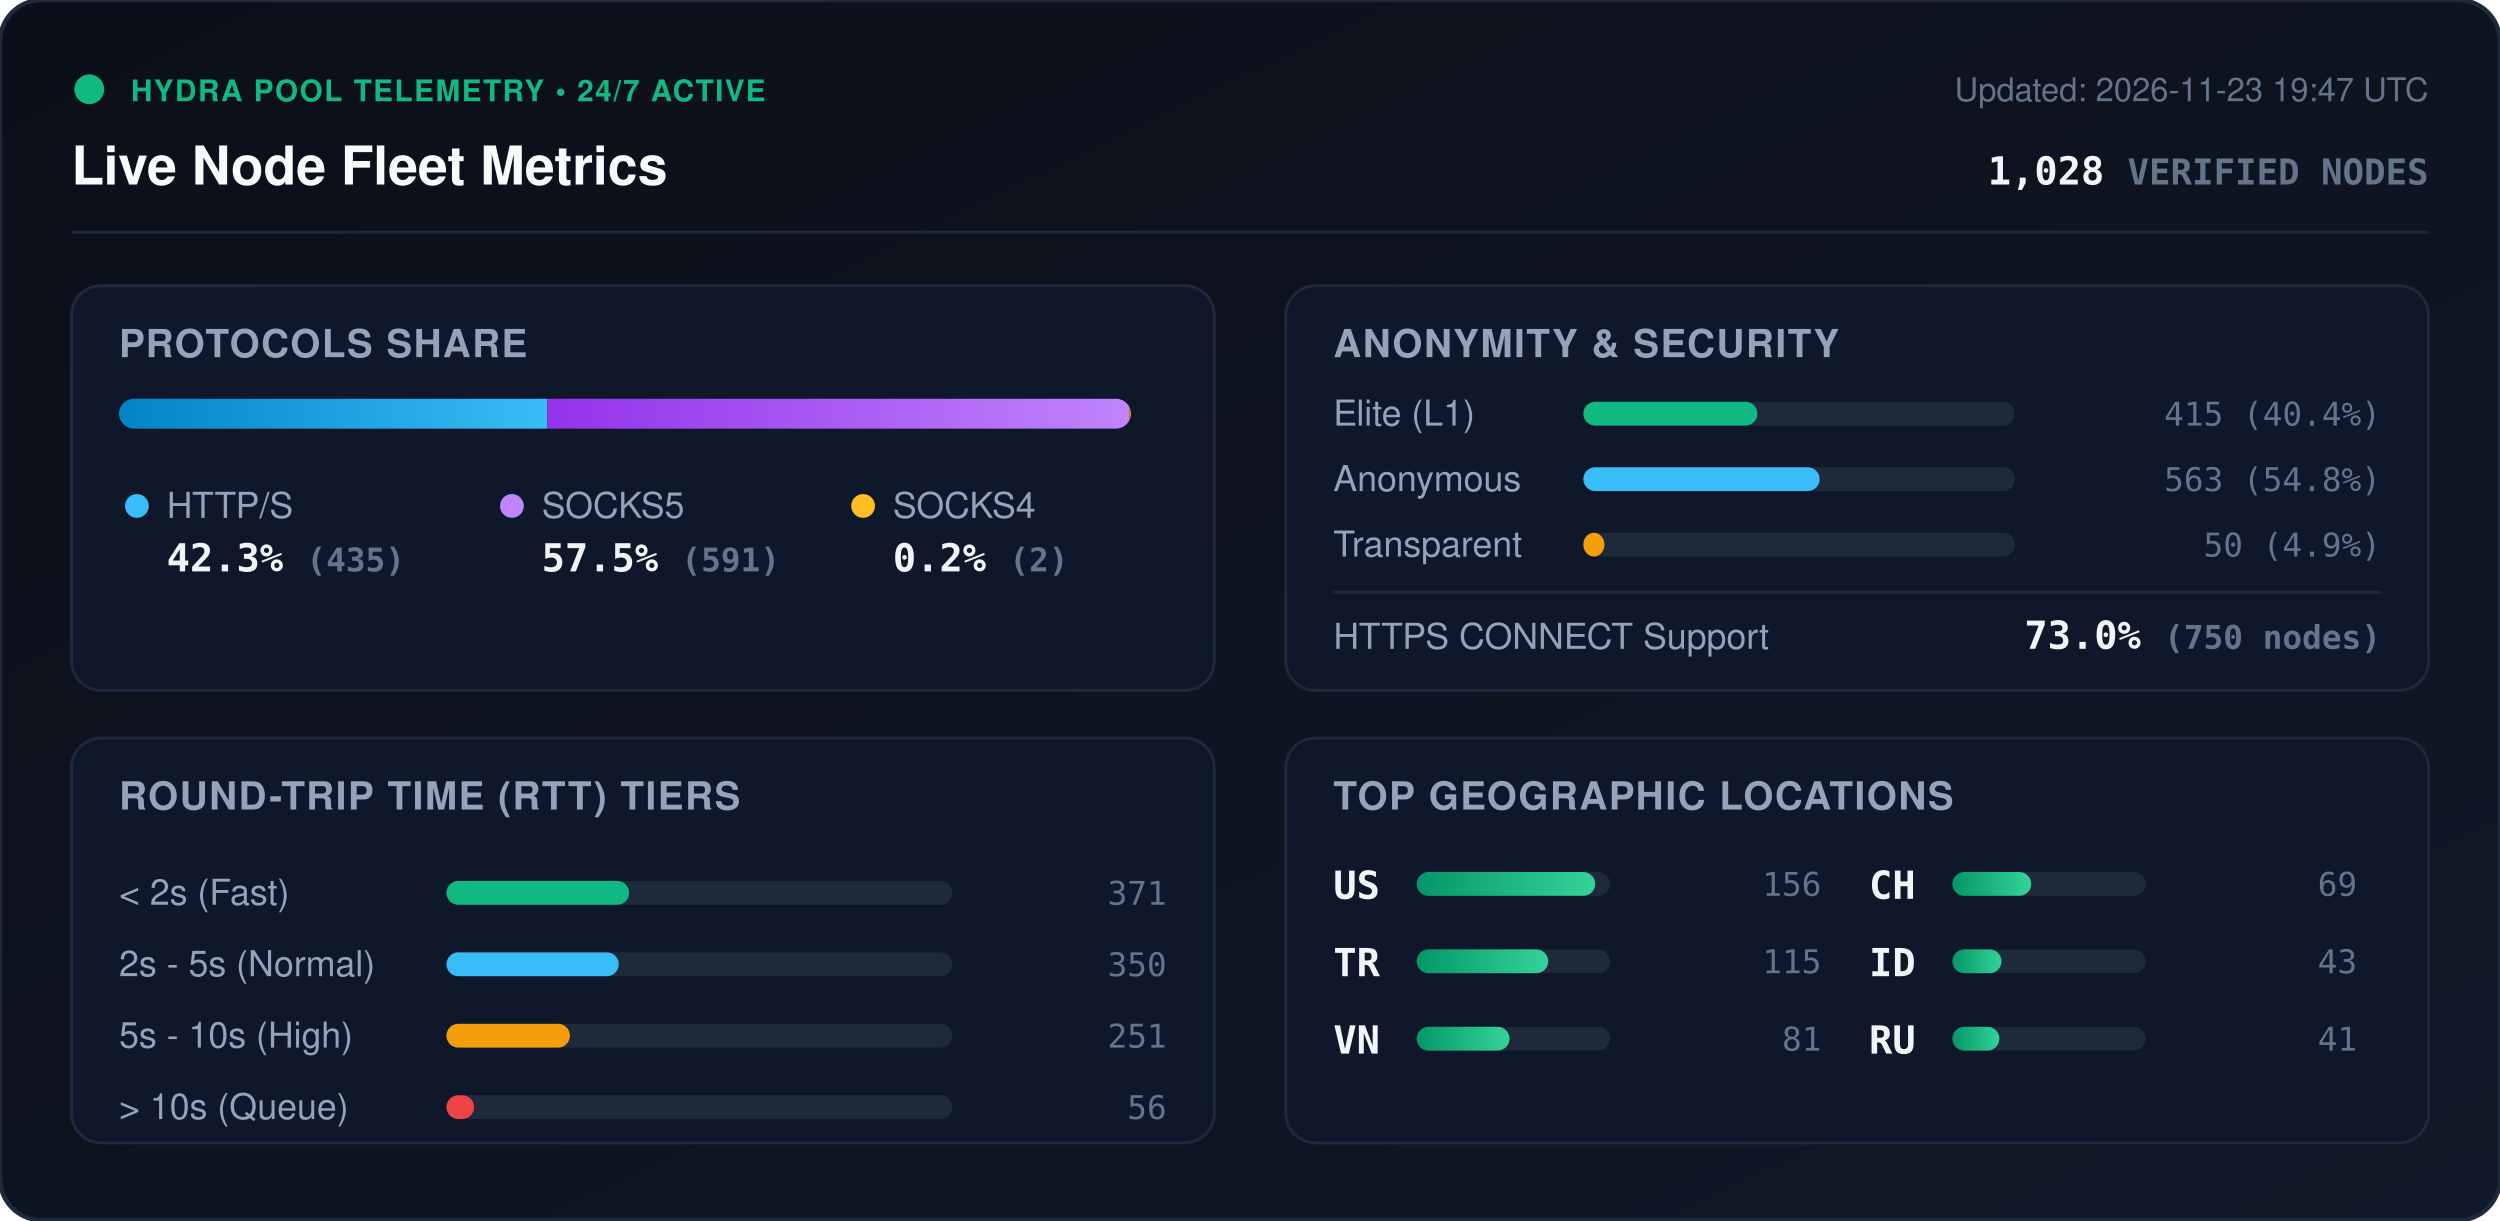
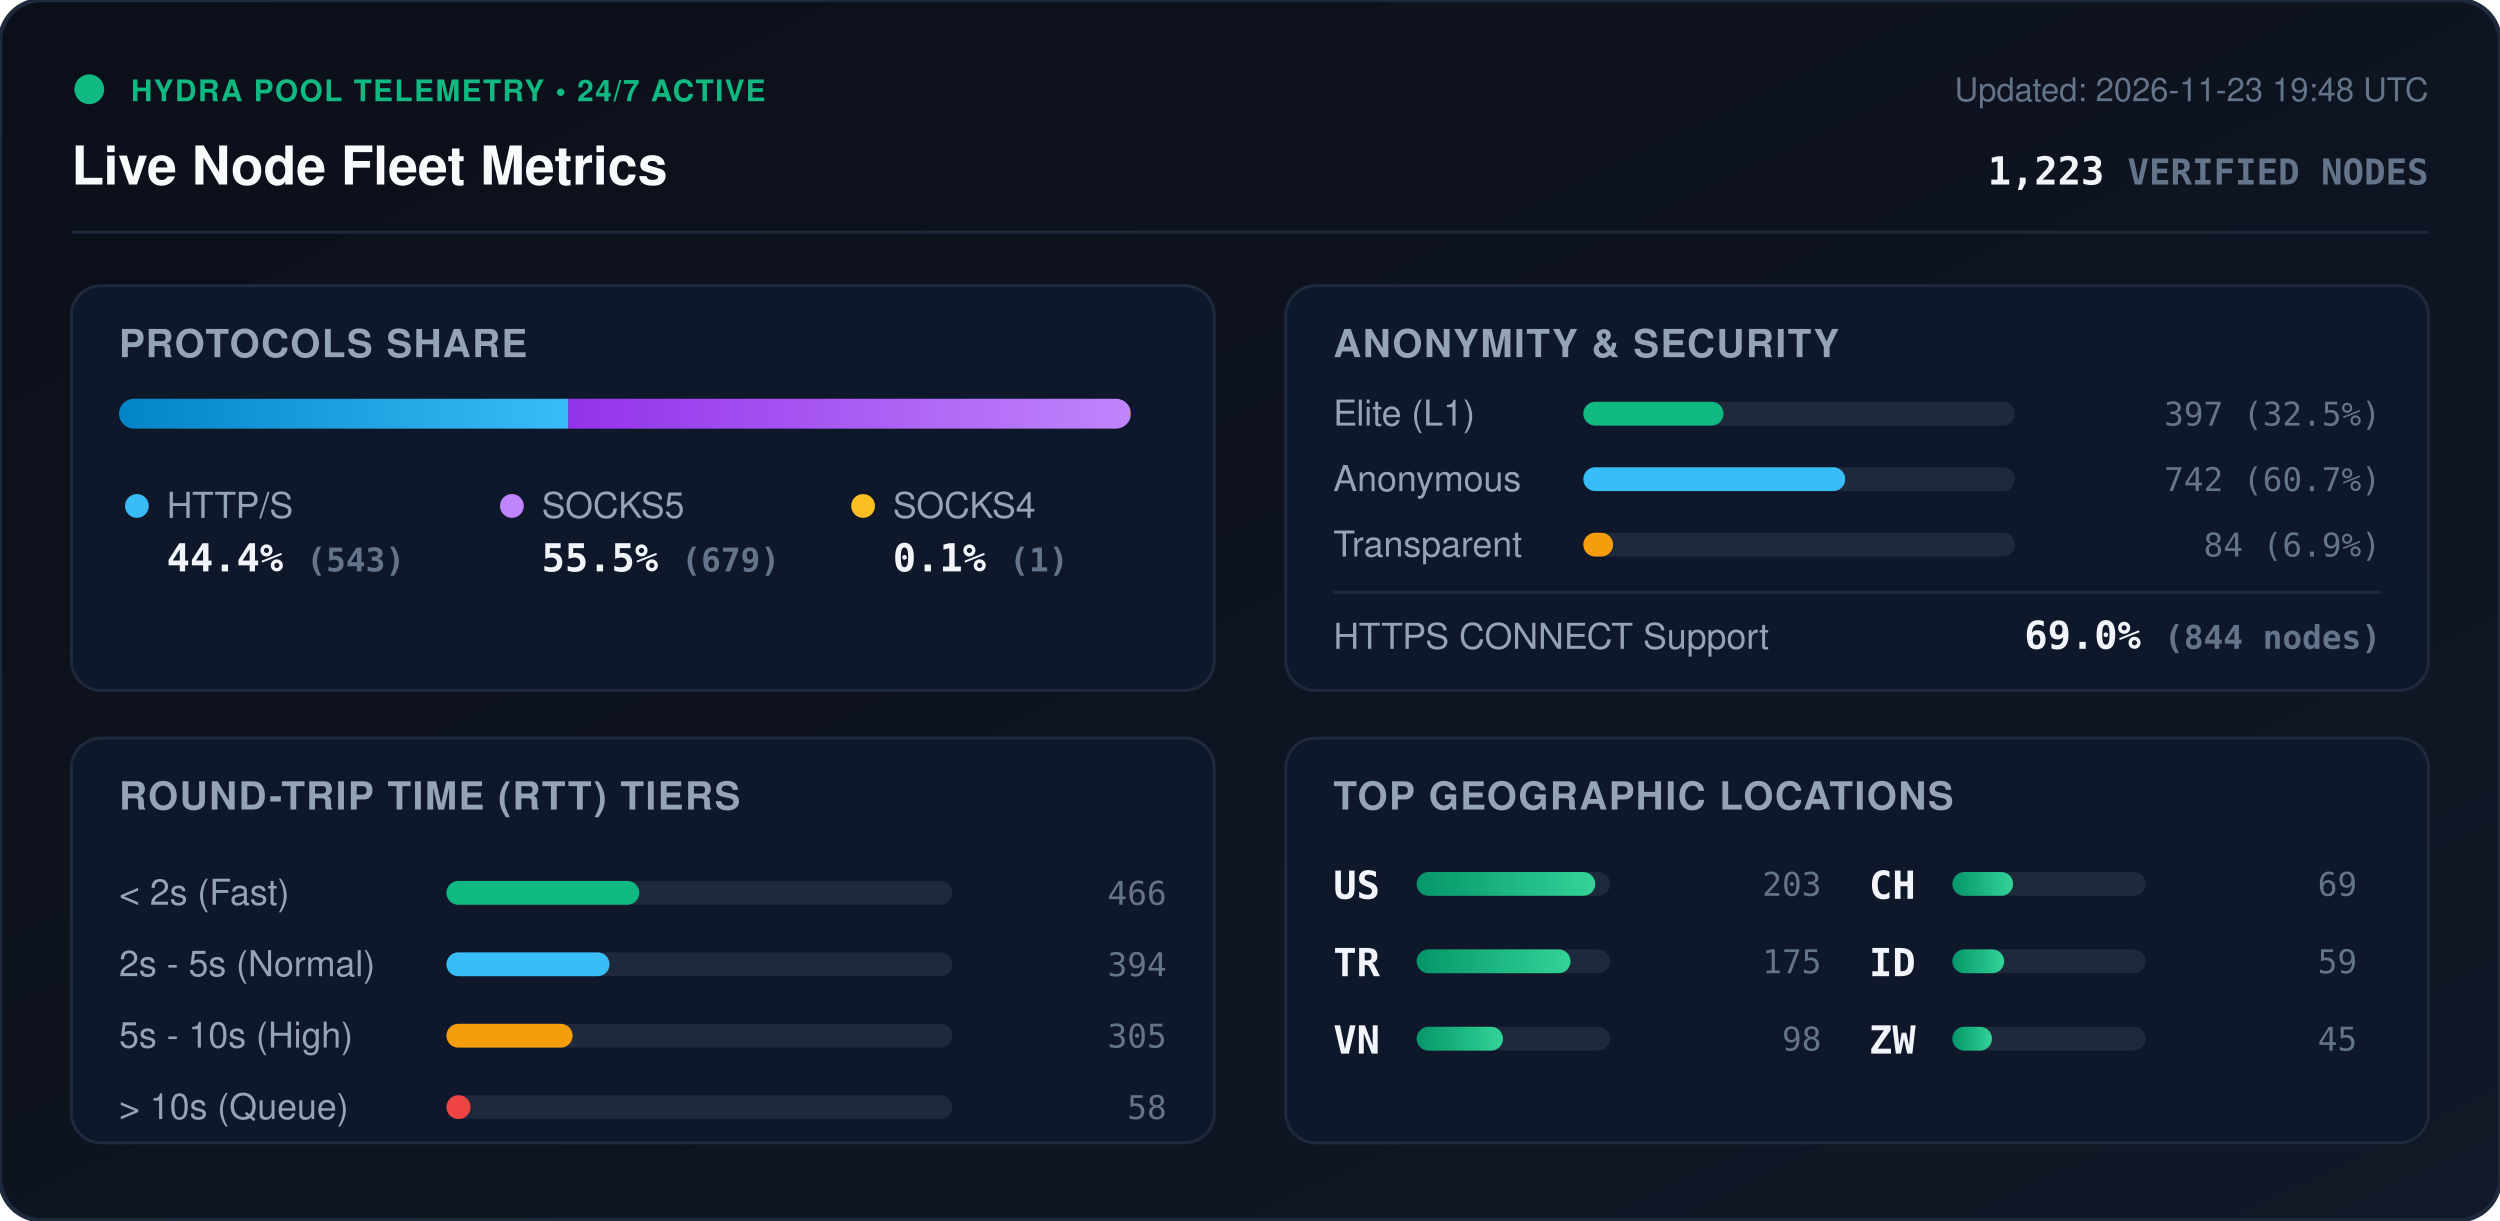
<svg xmlns="http://www.w3.org/2000/svg" viewBox="0 0 840 410" width="840" height="410" style="max-width: 100%; height: auto;">
  <defs>
    <linearGradient id="bg" x1="0%" y1="0%" x2="100%" y2="100%">
      <stop offset="0%" stop-color="#0b0f19" />
      <stop offset="100%" stop-color="#111827" />
    </linearGradient>
    <linearGradient id="bar-http" x1="0%" y1="0%" x2="100%" y2="0%">
      <stop offset="0%" stop-color="#0284c7" />
      <stop offset="100%" stop-color="#38bdf8" />
    </linearGradient>
    <linearGradient id="bar-socks5" x1="0%" y1="0%" x2="100%" y2="0%">
      <stop offset="0%" stop-color="#9333ea" />
      <stop offset="100%" stop-color="#c084fc" />
    </linearGradient>
    <linearGradient id="bar-socks4" x1="0%" y1="0%" x2="100%" y2="0%">
      <stop offset="0%" stop-color="#d97706" />
      <stop offset="100%" stop-color="#fbbf24" />
    </linearGradient>
    <linearGradient id="bar-green" x1="0%" y1="0%" x2="100%" y2="0%">
      <stop offset="0%" stop-color="#059669" />
      <stop offset="100%" stop-color="#34d399" />
    </linearGradient>
    <clipPath id="prog-track-clip">
      <rect width="340.0" height="10" rx="5" />
    </clipPath>
    <style>
      .title { font: 700 18px -apple-system, BlinkMacSystemFont, 'Segoe UI', Helvetica, Arial, sans-serif; fill: #f8fafc; }
      .sub { font: 500 11px -apple-system, BlinkMacSystemFont, 'Segoe UI', Helvetica, Arial, sans-serif; fill: #64748b; }
      .section-hdr { font: 600 13px -apple-system, BlinkMacSystemFont, 'Segoe UI', Helvetica, Arial, sans-serif; fill: #94a3b8; letter-spacing: 0.5px; }
      .metric-val { font: 700 13px -apple-system, BlinkMacSystemFont, 'Segoe UI', Helvetica, Arial, sans-serif; fill: #f1f5f9; }
      .metric-lbl { font: 500 12px -apple-system, BlinkMacSystemFont, 'Segoe UI', Helvetica, Arial, sans-serif; fill: #94a3b8; }
      .badge-txt { font: 700 10px -apple-system, BlinkMacSystemFont, 'Segoe UI', Helvetica, Arial, sans-serif; fill: #10b981; letter-spacing: 0.5px; }
      .mono { font-family: ui-monospace, SFMono-Regular, Menlo, Monaco, Consolas, monospace; }
      .pulse { animation: beacon 2s infinite ease-in-out; }
      @keyframes beacon { 0%, 100% { opacity: 1; } 50% { opacity: 0.35; } }
    </style>
  </defs>
  <rect width="840" height="410" rx="14" fill="url(#bg)" stroke="#1e293b" stroke-width="1.5" />
  <g transform="translate(24, 24)">
    <circle cx="6" cy="6" r="5" fill="#10b981" class="pulse" />
    <text x="20" y="10" class="badge-txt">HYDRA POOL TELEMETRY • 24/7 ACTIVE</text>
    <text x="0" y="38" class="title">Live Node Fleet Metrics</text>
-     <text x="792" y="10" text-anchor="end" class="sub">Updated: 2026-11-23 19:47 UTC</text>
-     <text x="792" y="38" text-anchor="end" class="metric-val mono" fill="#38bdf8">1,028 <tspan font-size="12" fill="#64748b">VERIFIED NODES</tspan>
+     <text x="792" y="10" text-anchor="end" class="sub">Updated: 2026-11-23 19:48 UTC</text>
+     <text x="792" y="38" text-anchor="end" class="metric-val mono" fill="#38bdf8">1,223 <tspan font-size="12" fill="#64748b">VERIFIED NODES</tspan>
    </text>
  </g>
  <line x1="24" y1="78" x2="816" y2="78" stroke="#1e293b" stroke-width="1" />
  <g transform="translate(24, 96)">
    <rect width="384" height="136" rx="10" fill="#0f172a" stroke="#1e293b" />
    <text x="16" y="24" class="section-hdr">PROTOCOLS SHARE</text>
    <g transform="translate(16, 38)">
      <rect width="340.0" height="10" rx="5" fill="#1e293b" />
      <g clip-path="url(#prog-track-clip)">
-         <rect x="0" width="143.9" height="10" fill="url(#bar-http)" />
-         <rect x="143.9" width="195.5" height="10" fill="url(#bar-socks5)" />
-         <rect x="339.4" width="0.7" height="10" fill="url(#bar-socks4)" />
+         <rect x="0" width="151.0" height="10" fill="url(#bar-http)" />
+         <rect x="151.0" width="188.8" height="10" fill="url(#bar-socks5)" />
+         <rect x="339.8" width="0.3" height="10" fill="url(#bar-socks4)" />
      </g>
    </g>
    <g transform="translate(16, 68)">
      <circle cx="6" cy="6" r="4" fill="#38bdf8" />
      <text x="16" y="10" class="metric-lbl">HTTP/S</text>
-       <text x="16" y="28" class="metric-val mono">42.3% <tspan font-size="11" fill="#64748b">(435)</tspan>
+       <text x="16" y="28" class="metric-val mono">44.4% <tspan font-size="11" fill="#64748b">(543)</tspan>
      </text>
      <circle cx="132" cy="6" r="4" fill="#c084fc" />
      <text x="142" y="10" class="metric-lbl">SOCKS5</text>
-       <text x="142" y="28" class="metric-val mono">57.5% <tspan font-size="11" fill="#64748b">(591)</tspan>
+       <text x="142" y="28" class="metric-val mono">55.5% <tspan font-size="11" fill="#64748b">(679)</tspan>
      </text>
      <circle cx="250" cy="6" r="4" fill="#fbbf24" />
      <text x="260" y="10" class="metric-lbl">SOCKS4</text>
-       <text x="260" y="28" class="metric-val mono">0.2% <tspan font-size="11" fill="#64748b">(2)</tspan>
+       <text x="260" y="28" class="metric-val mono">0.1% <tspan font-size="11" fill="#64748b">(1)</tspan>
      </text>
    </g>
  </g>
  <g transform="translate(432, 96)">
    <rect width="384" height="136" rx="10" fill="#0f172a" stroke="#1e293b" />
    <text x="16" y="24" class="section-hdr">ANONYMITY &amp; SECURITY</text>
    <text x="16" y="47" class="metric-lbl">Elite (L1)</text>
    <rect x="100" y="39" width="145.0" height="8" rx="4" fill="#1e293b" />
-     <rect x="100" y="39" width="58.5" height="8" rx="4" fill="#10b981" />
-     <text x="368" y="47" text-anchor="end" class="mono sub" fill="#e2e8f0">415 (40.4%)</text>
+     <rect x="100" y="39" width="47.1" height="8" rx="4" fill="#10b981" />
+     <text x="368" y="47" text-anchor="end" class="mono sub" fill="#e2e8f0">397 (32.5%)</text>
    <text x="16" y="69" class="metric-lbl">Anonymous</text>
    <rect x="100" y="61" width="145.0" height="8" rx="4" fill="#1e293b" />
-     <rect x="100" y="61" width="79.4" height="8" rx="4" fill="#38bdf8" />
-     <text x="368" y="69" text-anchor="end" class="mono sub" fill="#e2e8f0">563 (54.8%)</text>
+     <rect x="100" y="61" width="88.0" height="8" rx="4" fill="#38bdf8" />
+     <text x="368" y="69" text-anchor="end" class="mono sub" fill="#e2e8f0">742 (60.7%)</text>
    <text x="16" y="91" class="metric-lbl">Transparent</text>
    <rect x="100" y="83" width="145.0" height="8" rx="4" fill="#1e293b" />
-     <rect x="100" y="83" width="7.1" height="8" rx="4" fill="#f59e0b" />
-     <text x="368" y="91" text-anchor="end" class="mono sub" fill="#e2e8f0">50 (4.9%)</text>
+     <rect x="100" y="83" width="10.0" height="8" rx="4" fill="#f59e0b" />
+     <text x="368" y="91" text-anchor="end" class="mono sub" fill="#e2e8f0">84 (6.9%)</text>
    <line x1="16" y1="103" x2="368" y2="103" stroke="#1e293b" stroke-width="1" />
    <text x="16" y="122" class="metric-lbl">HTTPS CONNECT Support</text>
-     <text x="368" y="122" text-anchor="end" class="metric-val mono" fill="#34d399">73.0% <tspan font-size="11" fill="#64748b">(750 nodes)</tspan>
+     <text x="368" y="122" text-anchor="end" class="metric-val mono" fill="#34d399">69.0% <tspan font-size="11" fill="#64748b">(844 nodes)</tspan>
    </text>
  </g>
  <g transform="translate(24, 248)">
    <rect width="384" height="136" rx="10" fill="#0f172a" stroke="#1e293b" />
    <text x="16" y="24" class="section-hdr">ROUND-TRIP TIME (RTT) TIERS</text>
    <g transform="translate(16, 42)">
      <text x="0" y="14" class="metric-lbl">&lt; 2s (Fast)</text>
      <rect x="110" y="6" width="170" height="8" rx="4" fill="#1e293b" />
-       <rect x="110" y="6" width="61.4" height="8" rx="4" fill="#10b981" />
-       <text x="352" y="14" text-anchor="end" class="mono sub">371</text>
+       <rect x="110" y="6" width="64.8" height="8" rx="4" fill="#10b981" />
+       <text x="352" y="14" text-anchor="end" class="mono sub">466</text>
      <text x="0" y="38" class="metric-lbl">2s - 5s (Normal)</text>
      <rect x="110" y="30" width="170" height="8" rx="4" fill="#1e293b" />
-       <rect x="110" y="30" width="57.9" height="8" rx="4" fill="#38bdf8" />
-       <text x="352" y="38" text-anchor="end" class="mono sub">350</text>
+       <rect x="110" y="30" width="54.8" height="8" rx="4" fill="#38bdf8" />
+       <text x="352" y="38" text-anchor="end" class="mono sub">394</text>
      <text x="0" y="62" class="metric-lbl">5s - 10s (High)</text>
      <rect x="110" y="54" width="170" height="8" rx="4" fill="#1e293b" />
-       <rect x="110" y="54" width="41.5" height="8" rx="4" fill="#f59e0b" />
-       <text x="352" y="62" text-anchor="end" class="mono sub">251</text>
+       <rect x="110" y="54" width="42.4" height="8" rx="4" fill="#f59e0b" />
+       <text x="352" y="62" text-anchor="end" class="mono sub">305</text>
      <text x="0" y="86" class="metric-lbl">&gt; 10s (Queue)</text>
      <rect x="110" y="78" width="170" height="8" rx="4" fill="#1e293b" />
-       <rect x="110" y="78" width="9.3" height="8" rx="4" fill="#ef4444" />
-       <text x="352" y="86" text-anchor="end" class="mono sub">56</text>
+       <rect x="110" y="78" width="8.1" height="8" rx="4" fill="#ef4444" />
+       <text x="352" y="86" text-anchor="end" class="mono sub">58</text>
    </g>
  </g>
  <g transform="translate(432, 248)">
    <rect width="384" height="136" rx="10" fill="#0f172a" stroke="#1e293b" />
    <text x="16" y="24" class="section-hdr">TOP GEOGRAPHIC LOCATIONS</text>
    <g transform="translate(16, 42)">
      <g transform="translate(0, 0)">
        <text x="0" y="12" class="mono metric-val" font-size="12">US</text>
        <rect x="28" y="3" width="65" height="8" rx="4" fill="#1e293b" />
        <rect x="28" y="3" width="60.0" height="8" rx="4" fill="url(#bar-green)" />
-         <text x="164" y="11" text-anchor="end" class="mono sub">156</text>
+         <text x="164" y="11" text-anchor="end" class="mono sub">203</text>
      </g>
      <g transform="translate(0, 26)">
        <text x="0" y="12" class="mono metric-val" font-size="12">TR</text>
        <rect x="28" y="3" width="65" height="8" rx="4" fill="#1e293b" />
-         <rect x="28" y="3" width="44.2" height="8" rx="4" fill="url(#bar-green)" />
-         <text x="164" y="11" text-anchor="end" class="mono sub">115</text>
+         <rect x="28" y="3" width="51.7" height="8" rx="4" fill="url(#bar-green)" />
+         <text x="164" y="11" text-anchor="end" class="mono sub">175</text>
      </g>
      <g transform="translate(0, 52)">
        <text x="0" y="12" class="mono metric-val" font-size="12">VN</text>
        <rect x="28" y="3" width="65" height="8" rx="4" fill="#1e293b" />
-         <rect x="28" y="3" width="31.2" height="8" rx="4" fill="url(#bar-green)" />
-         <text x="164" y="11" text-anchor="end" class="mono sub">81</text>
+         <rect x="28" y="3" width="29.0" height="8" rx="4" fill="url(#bar-green)" />
+         <text x="164" y="11" text-anchor="end" class="mono sub">98</text>
      </g>
      <g transform="translate(180, 0)">
        <text x="0" y="12" class="mono metric-val" font-size="12">CH</text>
        <rect x="28" y="3" width="65" height="8" rx="4" fill="#1e293b" />
-         <rect x="28" y="3" width="26.5" height="8" rx="4" fill="url(#bar-green)" />
+         <rect x="28" y="3" width="20.4" height="8" rx="4" fill="url(#bar-green)" />
        <text x="164" y="11" text-anchor="end" class="mono sub">69</text>
      </g>
      <g transform="translate(180, 26)">
        <text x="0" y="12" class="mono metric-val" font-size="12">ID</text>
        <rect x="28" y="3" width="65" height="8" rx="4" fill="#1e293b" />
-         <rect x="28" y="3" width="16.5" height="8" rx="4" fill="url(#bar-green)" />
-         <text x="164" y="11" text-anchor="end" class="mono sub">43</text>
+         <rect x="28" y="3" width="17.4" height="8" rx="4" fill="url(#bar-green)" />
+         <text x="164" y="11" text-anchor="end" class="mono sub">59</text>
      </g>
      <g transform="translate(180, 52)">
-         <text x="0" y="12" class="mono metric-val" font-size="12">RU</text>
+         <text x="0" y="12" class="mono metric-val" font-size="12">ZW</text>
        <rect x="28" y="3" width="65" height="8" rx="4" fill="#1e293b" />
-         <rect x="28" y="3" width="15.8" height="8" rx="4" fill="url(#bar-green)" />
-         <text x="164" y="11" text-anchor="end" class="mono sub">41</text>
+         <rect x="28" y="3" width="13.3" height="8" rx="4" fill="url(#bar-green)" />
+         <text x="164" y="11" text-anchor="end" class="mono sub">45</text>
      </g>
    </g>
  </g>
</svg>
